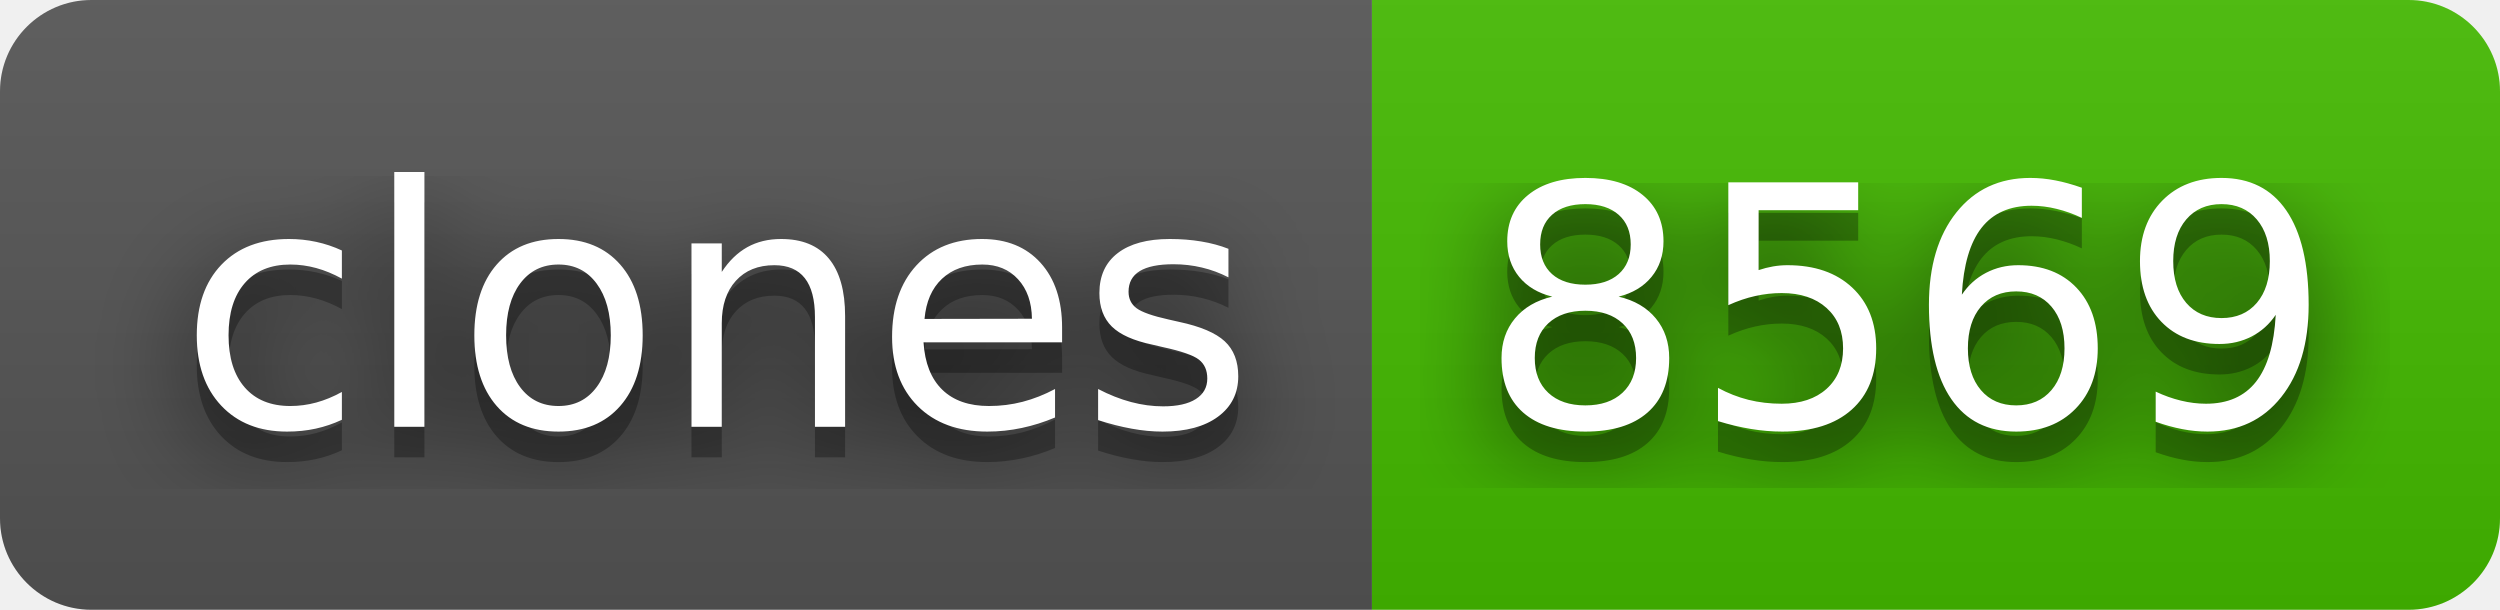
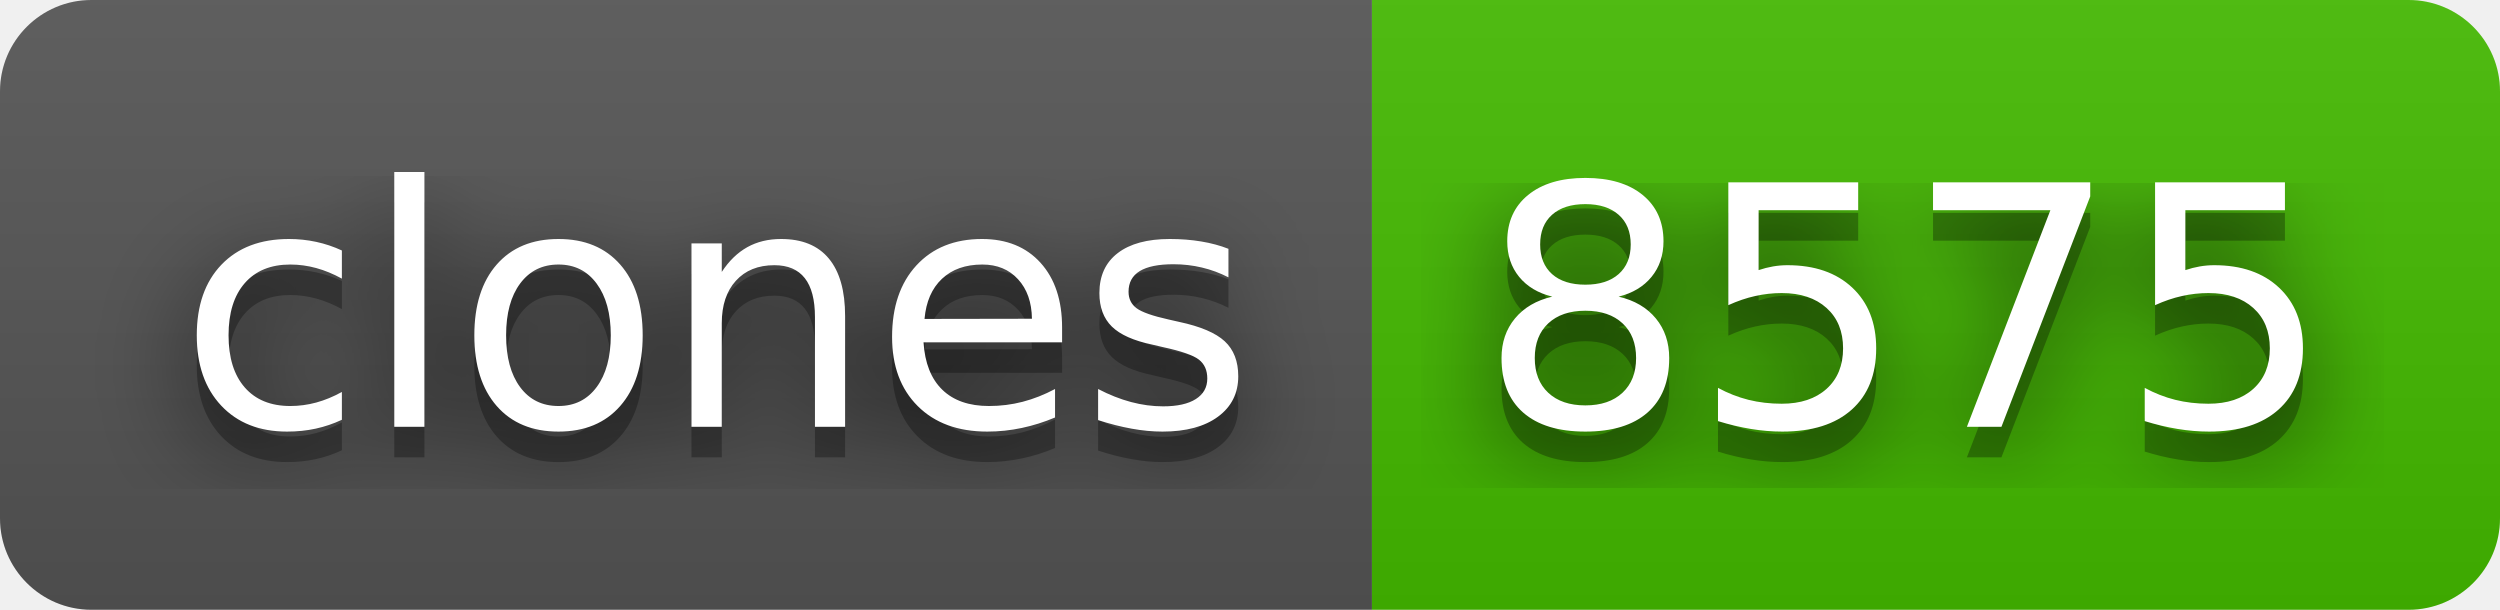
- <svg xmlns="http://www.w3.org/2000/svg" width="82" height="20" role="img" aria-label="clones: 8569">
+ <svg xmlns="http://www.w3.org/2000/svg" width="82" height="20" role="img" aria-label="clones: 8575">
  <filter id="blur">
    <feGaussianBlur stdDeviation="16" />
  </filter>
  <linearGradient id="s" x2="0" y2="100%">
    <stop offset="0" stop-color="#bbb" stop-opacity=".1" />
    <stop offset="1" stop-opacity=".1" />
  </linearGradient>
  <clipPath id="r">
    <rect width="82" height="20" rx="3" />
  </clipPath>
  <g clip-path="url(#r)">
    <rect width="45" height="20" fill="#555" />
    <rect x="45" width="37" height="20" fill="#4b0" />
    <rect width="82" height="20" fill="url(#s)" />
  </g>
  <g fill="#fff" text-anchor="middle" font-family="Verdana,Geneva,DejaVu Sans,sans-serif" text-rendering="geometricPrecision" font-size="110">
    <g transform="scale(.1)">
      <g aria-hidden="true" fill="#010101">
        <text x="235" y="150" fill-opacity=".8" filter="url(#blur)" textLength="350">clones</text>
        <text x="235" y="150" fill-opacity=".3" textLength="350">clones</text>
      </g>
      <text x="235" y="140" textLength="350">clones</text>
    </g>
    <g transform="scale(.1)">
      <g aria-hidden="true" fill="#010101">
-         <text x="625" y="150" fill-opacity=".8" filter="url(#blur)" textLength="270">8569</text>
-         <text x="625" y="150" fill-opacity=".3" textLength="270">8569</text>
+         <text x="625" y="150" fill-opacity=".8" filter="url(#blur)" textLength="270">8575</text>
+         <text x="625" y="150" fill-opacity=".3" textLength="270">8575</text>
      </g>
-       <text x="625" y="140" textLength="270">8569</text>
+       <text x="625" y="140" textLength="270">8575</text>
    </g>
  </g>
</svg>
